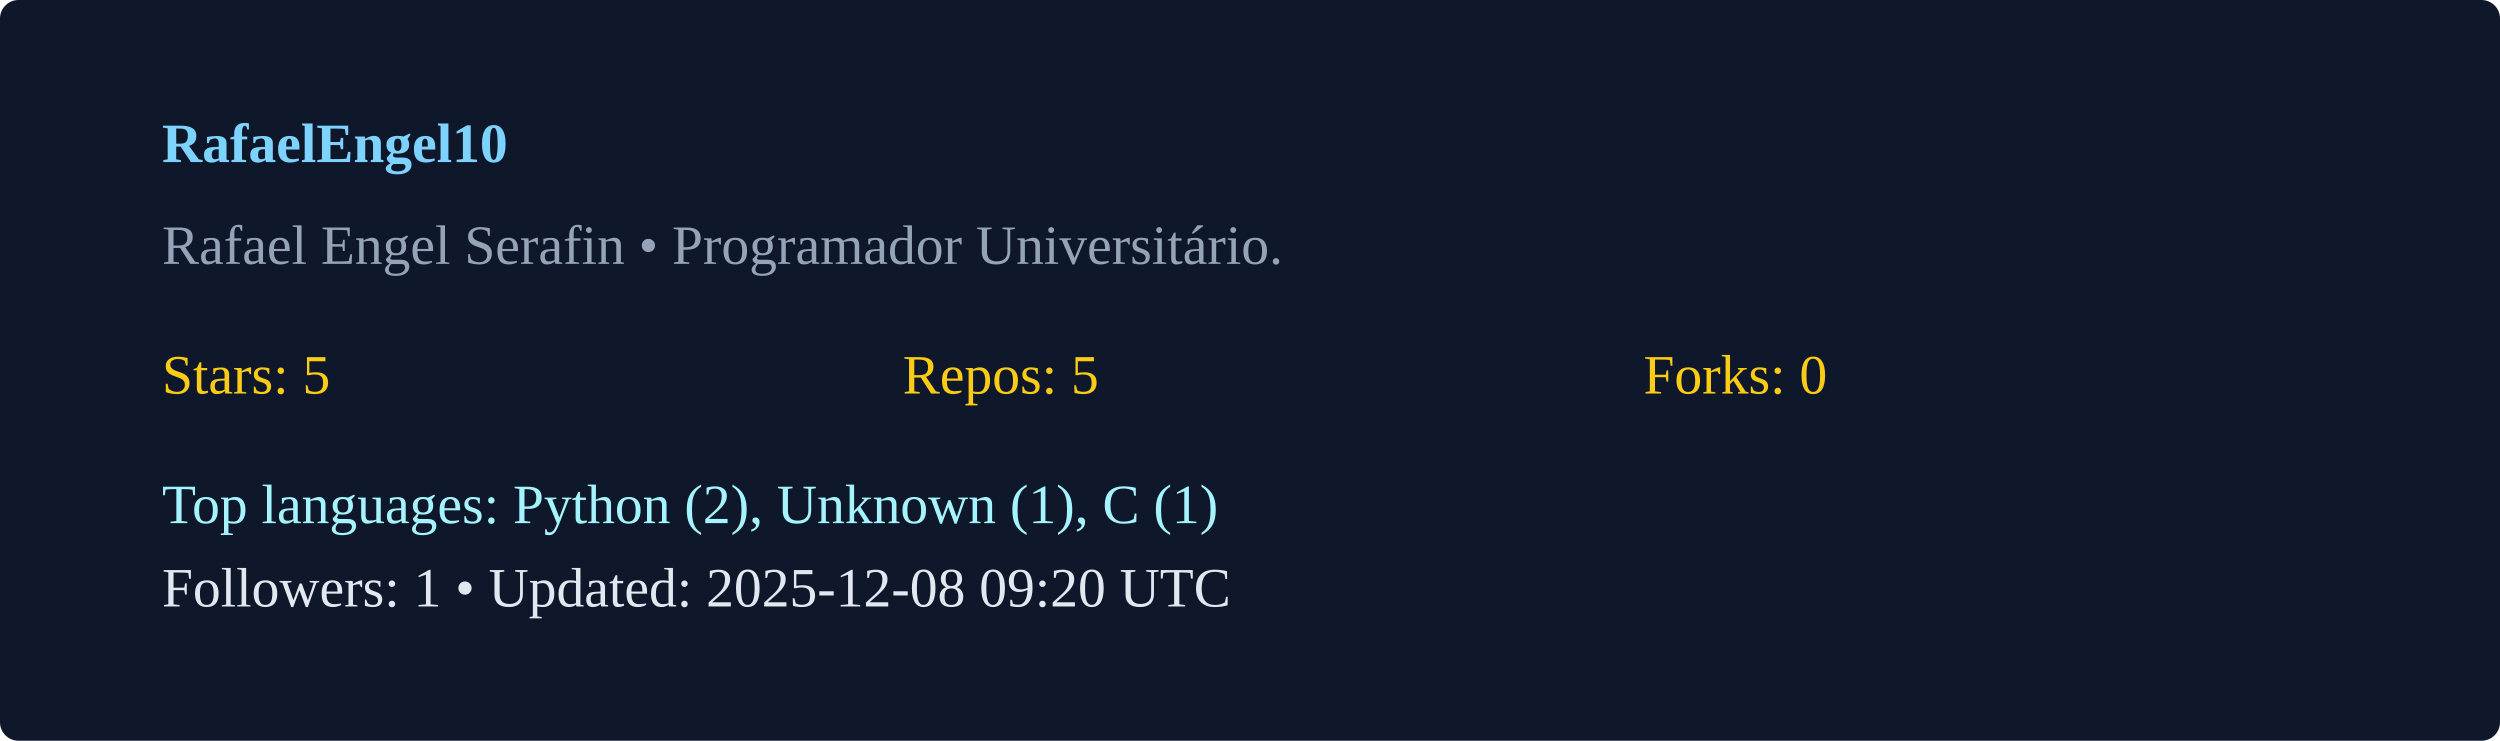
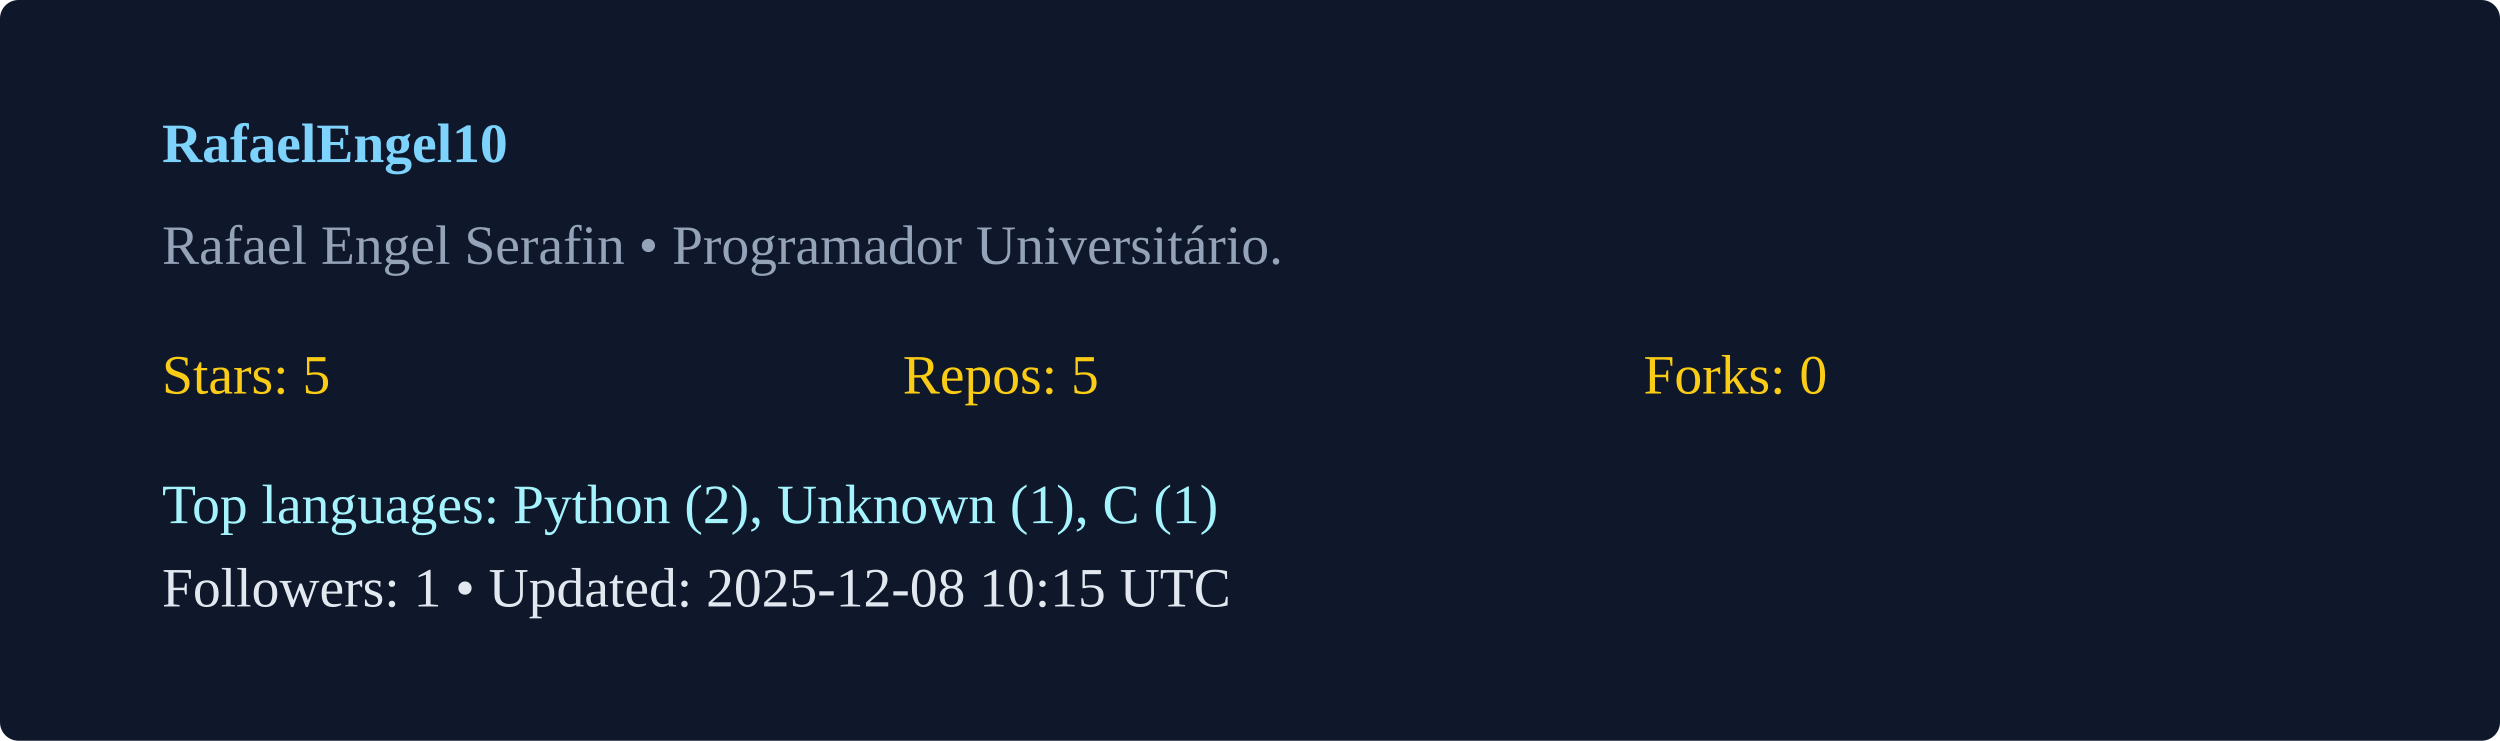
<svg xmlns="http://www.w3.org/2000/svg" width="540" height="160" viewBox="0 0 540 160">
  <rect width="100%" height="100%" rx="4" fill="#0f172a" />
  <g transform="translate(35,35)">
    <text x="0" y="0" fill="#7dd3fc" font-weight="600">RafaelEngel10</text>
    <text x="0" y="22" fill="#94a3b8">Rafael Engel Serafin  • Programador Universitário. </text>
    <g transform="translate(0,50)">
      <text x="0" y="0" fill="#facc15">Stars: 5</text>
      <text x="160" y="0" fill="#facc15">Repos: 5</text>
      <text x="320" y="0" fill="#facc15">Forks: 0</text>
      <text x="0" y="28" fill="#a5f3fc">Top languages: Python (2), Unknown (1), C (1)</text>
-       <text x="0" y="46" fill="#e2e8f0">Followers: 1 • Updated: 2025-12-08 09:20 UTC</text>
+       <text x="0" y="46" fill="#e2e8f0">Followers: 1 • Updated: 2025-12-08 10:15 UTC</text>
    </g>
  </g>
</svg>
